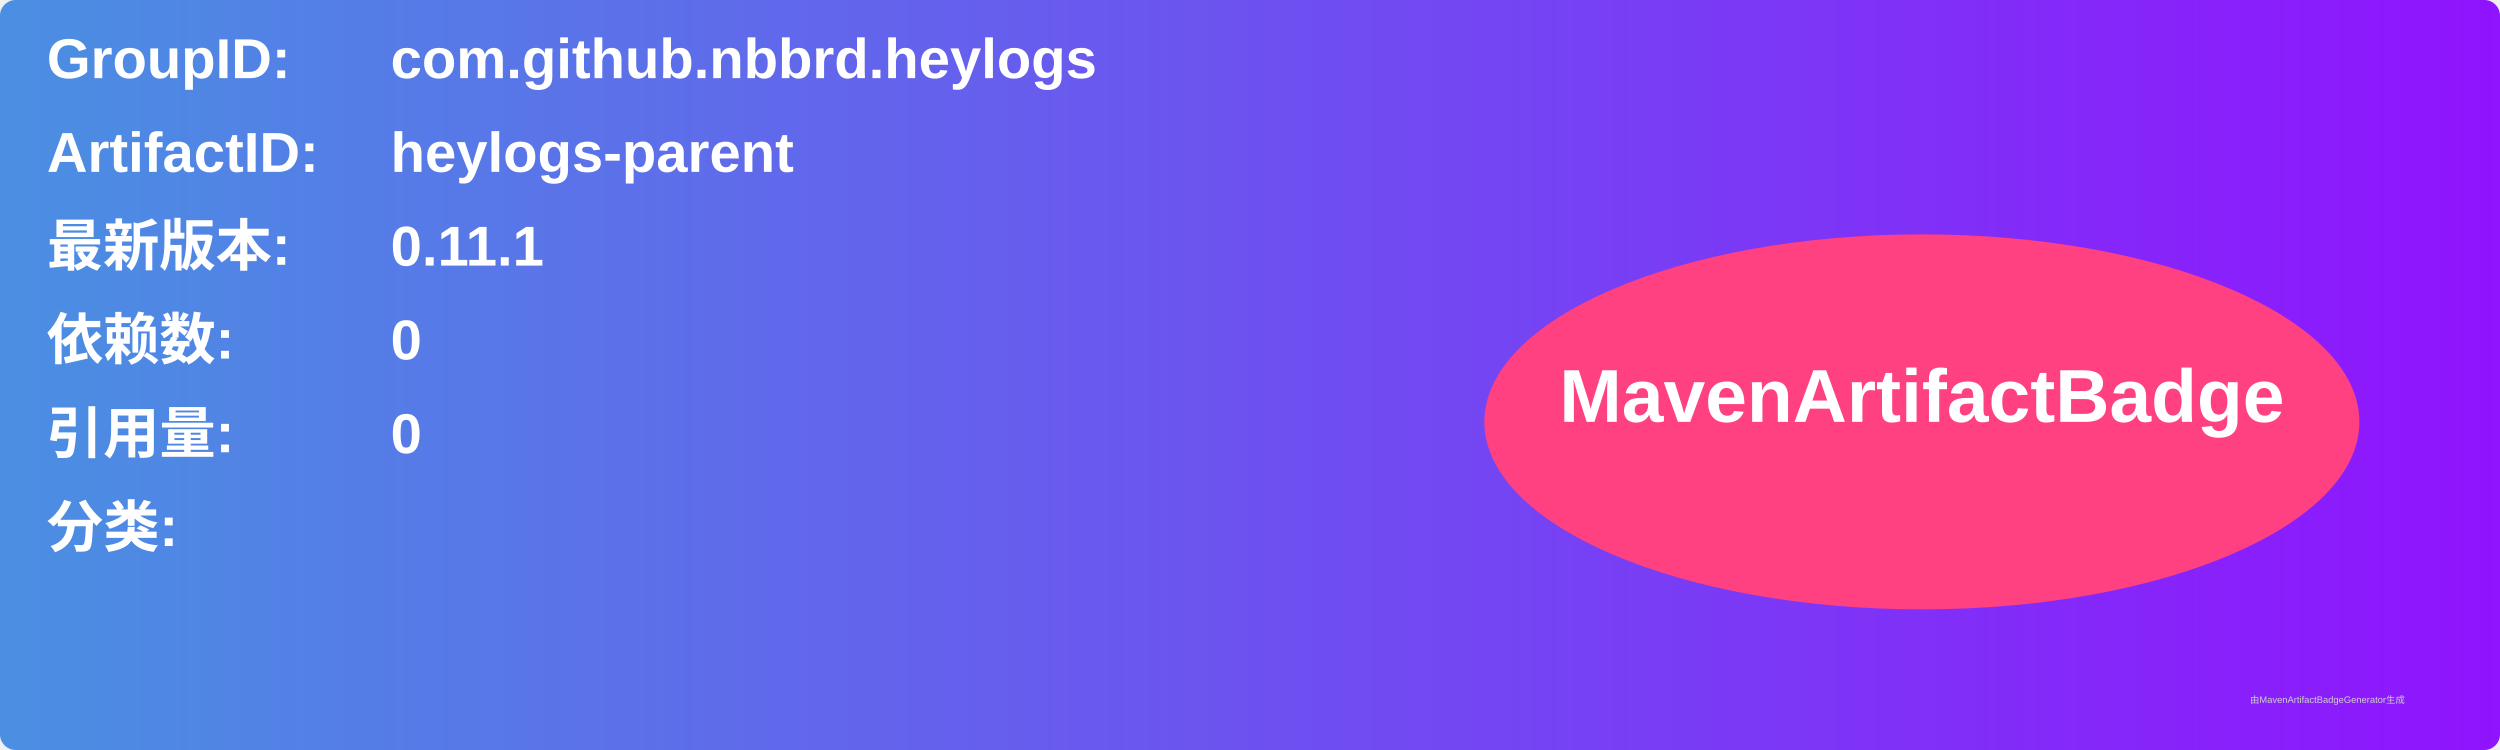
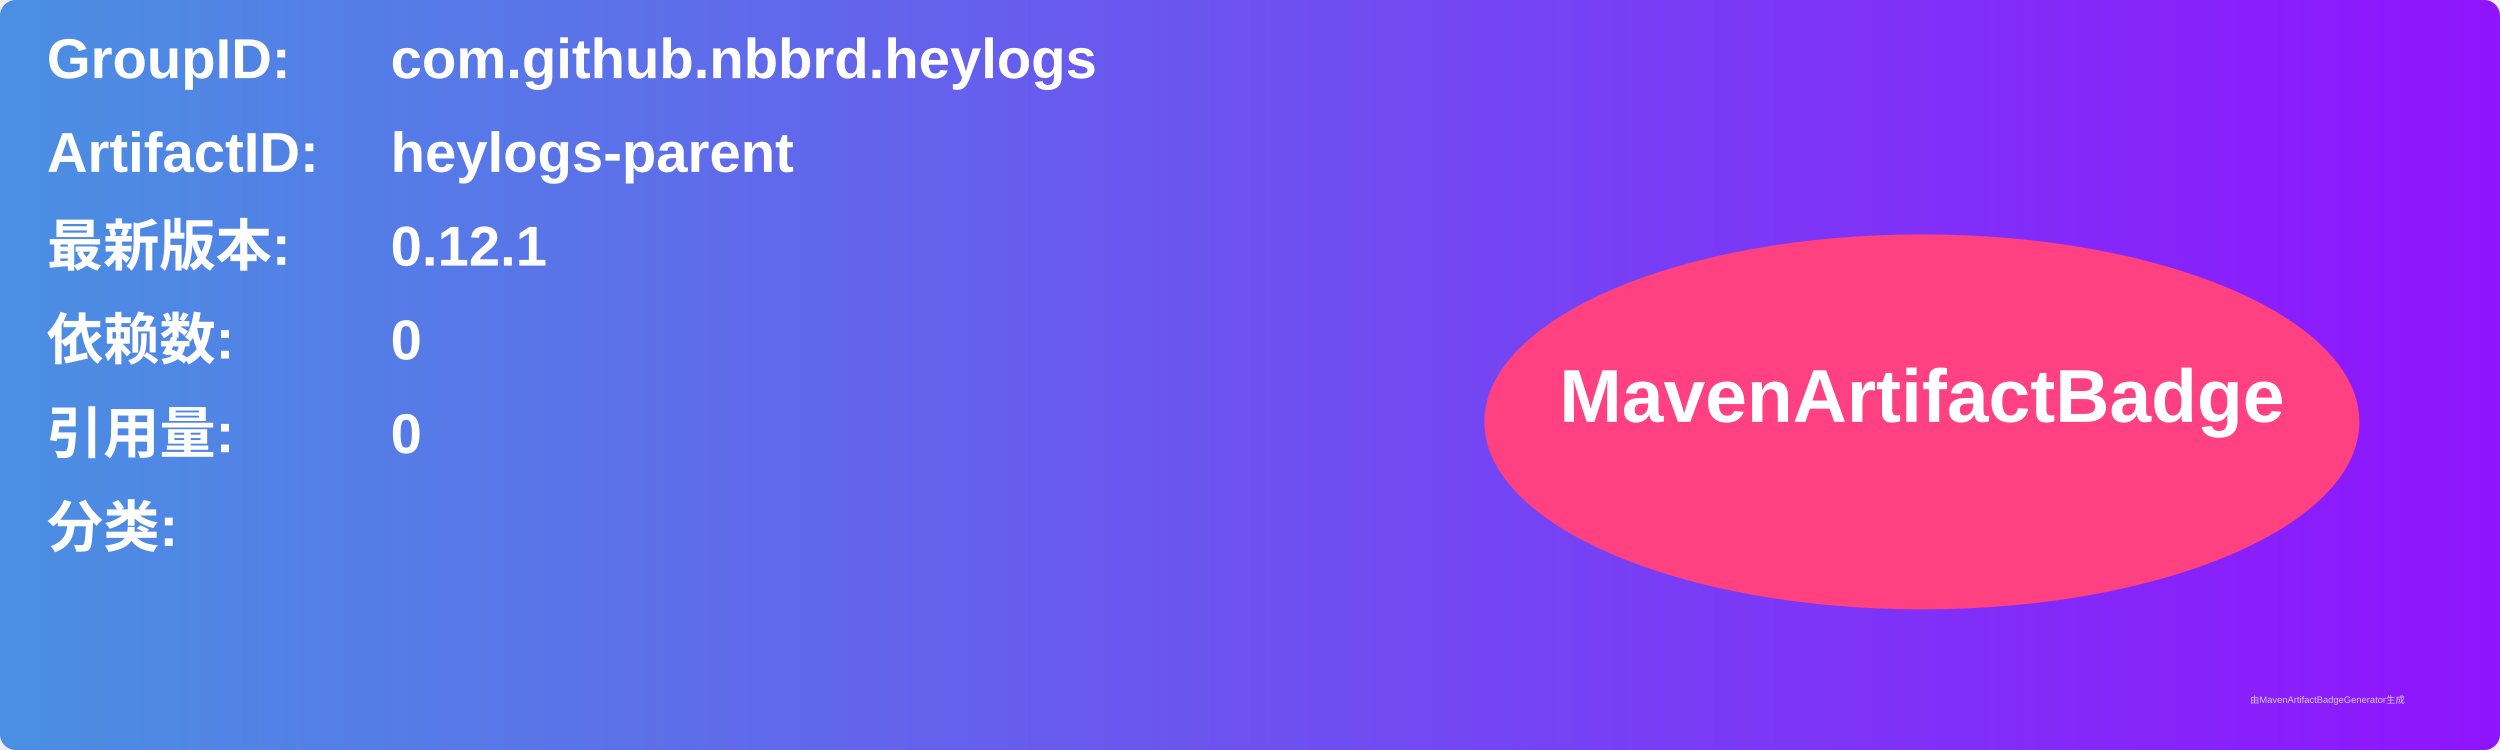
<svg xmlns="http://www.w3.org/2000/svg" width="800" height="240" viewBox="0 0 800 240">
  <linearGradient id="grad" x1="0%" y1="0%" x2="100%" y2="0%">
    <stop offset="0%" stop-color="#4a90e2" />
    <stop offset="100%" stop-color="#9013fe" />
  </linearGradient>
  <rect width="100%" height="100%" rx="5" ry="5" fill="url(#grad)" />
  <g transform="translate(15, 15)">
    <text x="0" y="10" font-family="Arial" font-size="18" fill="white" font-weight="bold" width="260">GroupID:</text>
    <text x="110" y="10" font-family="Arial" font-size="18" fill="white" font-weight="bold" width="460">com.github.nbbrd.heylogs</text>
    <text x="0" y="40" font-family="Arial" font-size="18" fill="white" font-weight="bold" width="260">ArtifactID:</text>
    <text x="110" y="40" font-family="Arial" font-size="18" fill="white" font-weight="bold" width="460">heylogs-parent</text>
    <text x="0" y="70" font-family="Arial" font-size="18" fill="white" font-weight="bold">最新版本:</text>
    <text x="110" y="70" font-family="Arial" font-size="18" fill="white" font-weight="bold">
-       <tspan font-weight="bold">0.11.1</tspan>
+       <tspan font-weight="bold">0.12.1</tspan>
    </text>
    <text x="0" y="100" font-family="Arial" font-size="18" fill="white" font-weight="bold">依赖数: </text>
    <text x="110" y="100" font-family="Arial" font-size="18" fill="white">
      <tspan font-weight="bold">0</tspan>
    </text>
    <text x="0" y="130" font-family="Arial" font-size="18" fill="white" font-weight="bold">引用量: </text>
    <text x="110" y="130" font-family="Arial" font-size="18" fill="white">
      <tspan font-weight="bold">0</tspan>
    </text>
    <text x="0" y="160" font-family="Arial" font-size="18" fill="white" font-weight="bold">分类:</text>
    <text x="10" y="190" font-family="Arial" font-size="10" fill="white">
      <tspan font-weight="bold" />
    </text>
    <ellipse cx="600" cy="120" rx="140" ry="60" fill="#ff4081" />
    <text x="600" y="120" text-anchor="middle" font-family="Arial" font-size="24" fill="white" font-weight="bold">MavenArtifactBadge</text>
  </g>
  <text x="720" y="225" font-family="Arial" font-size="3" fill="#d0d0d0">由MavenArtifactBadgeGenerator生成</text>
</svg>
